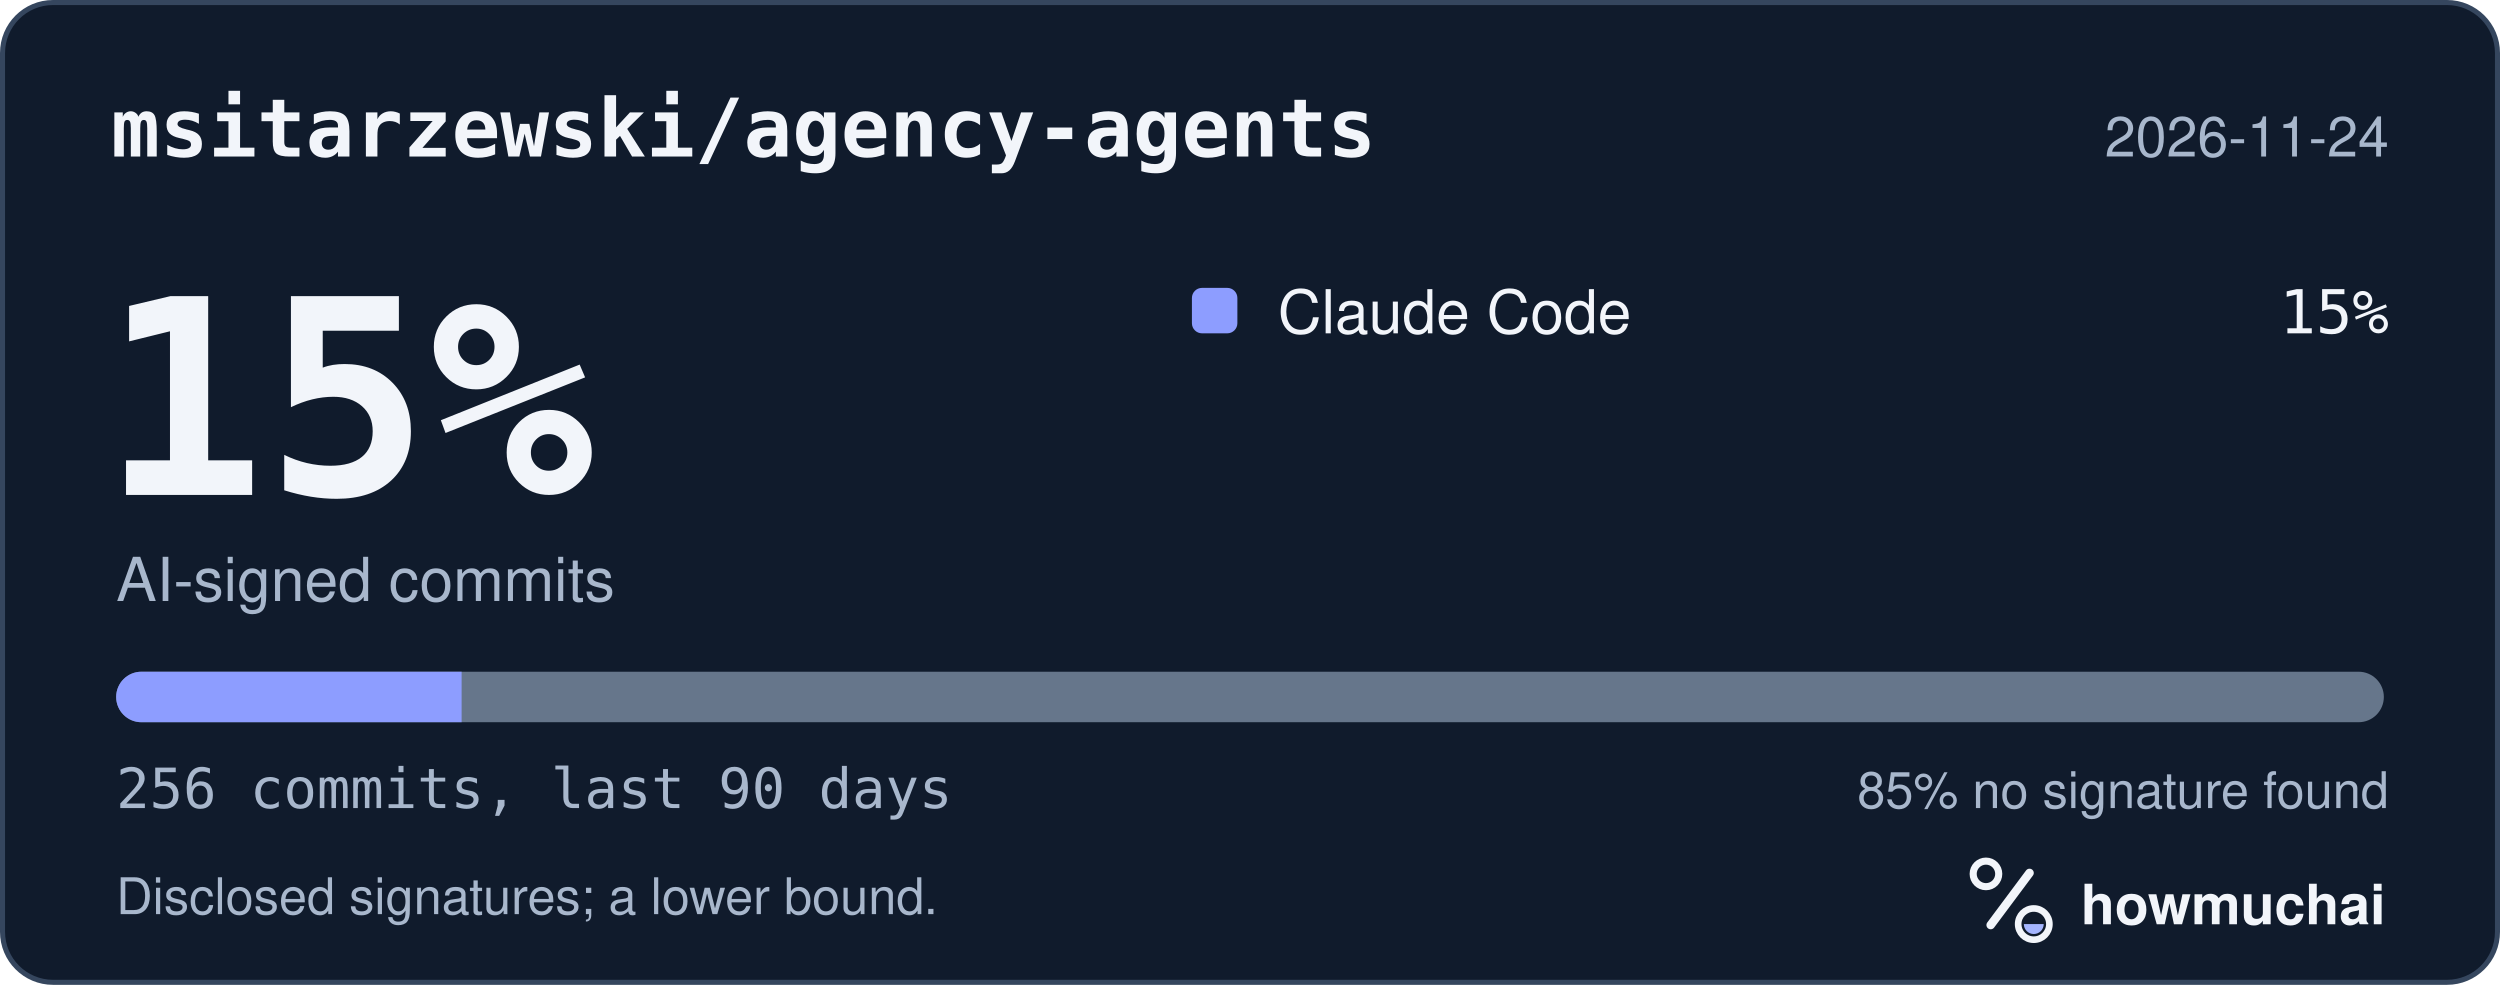
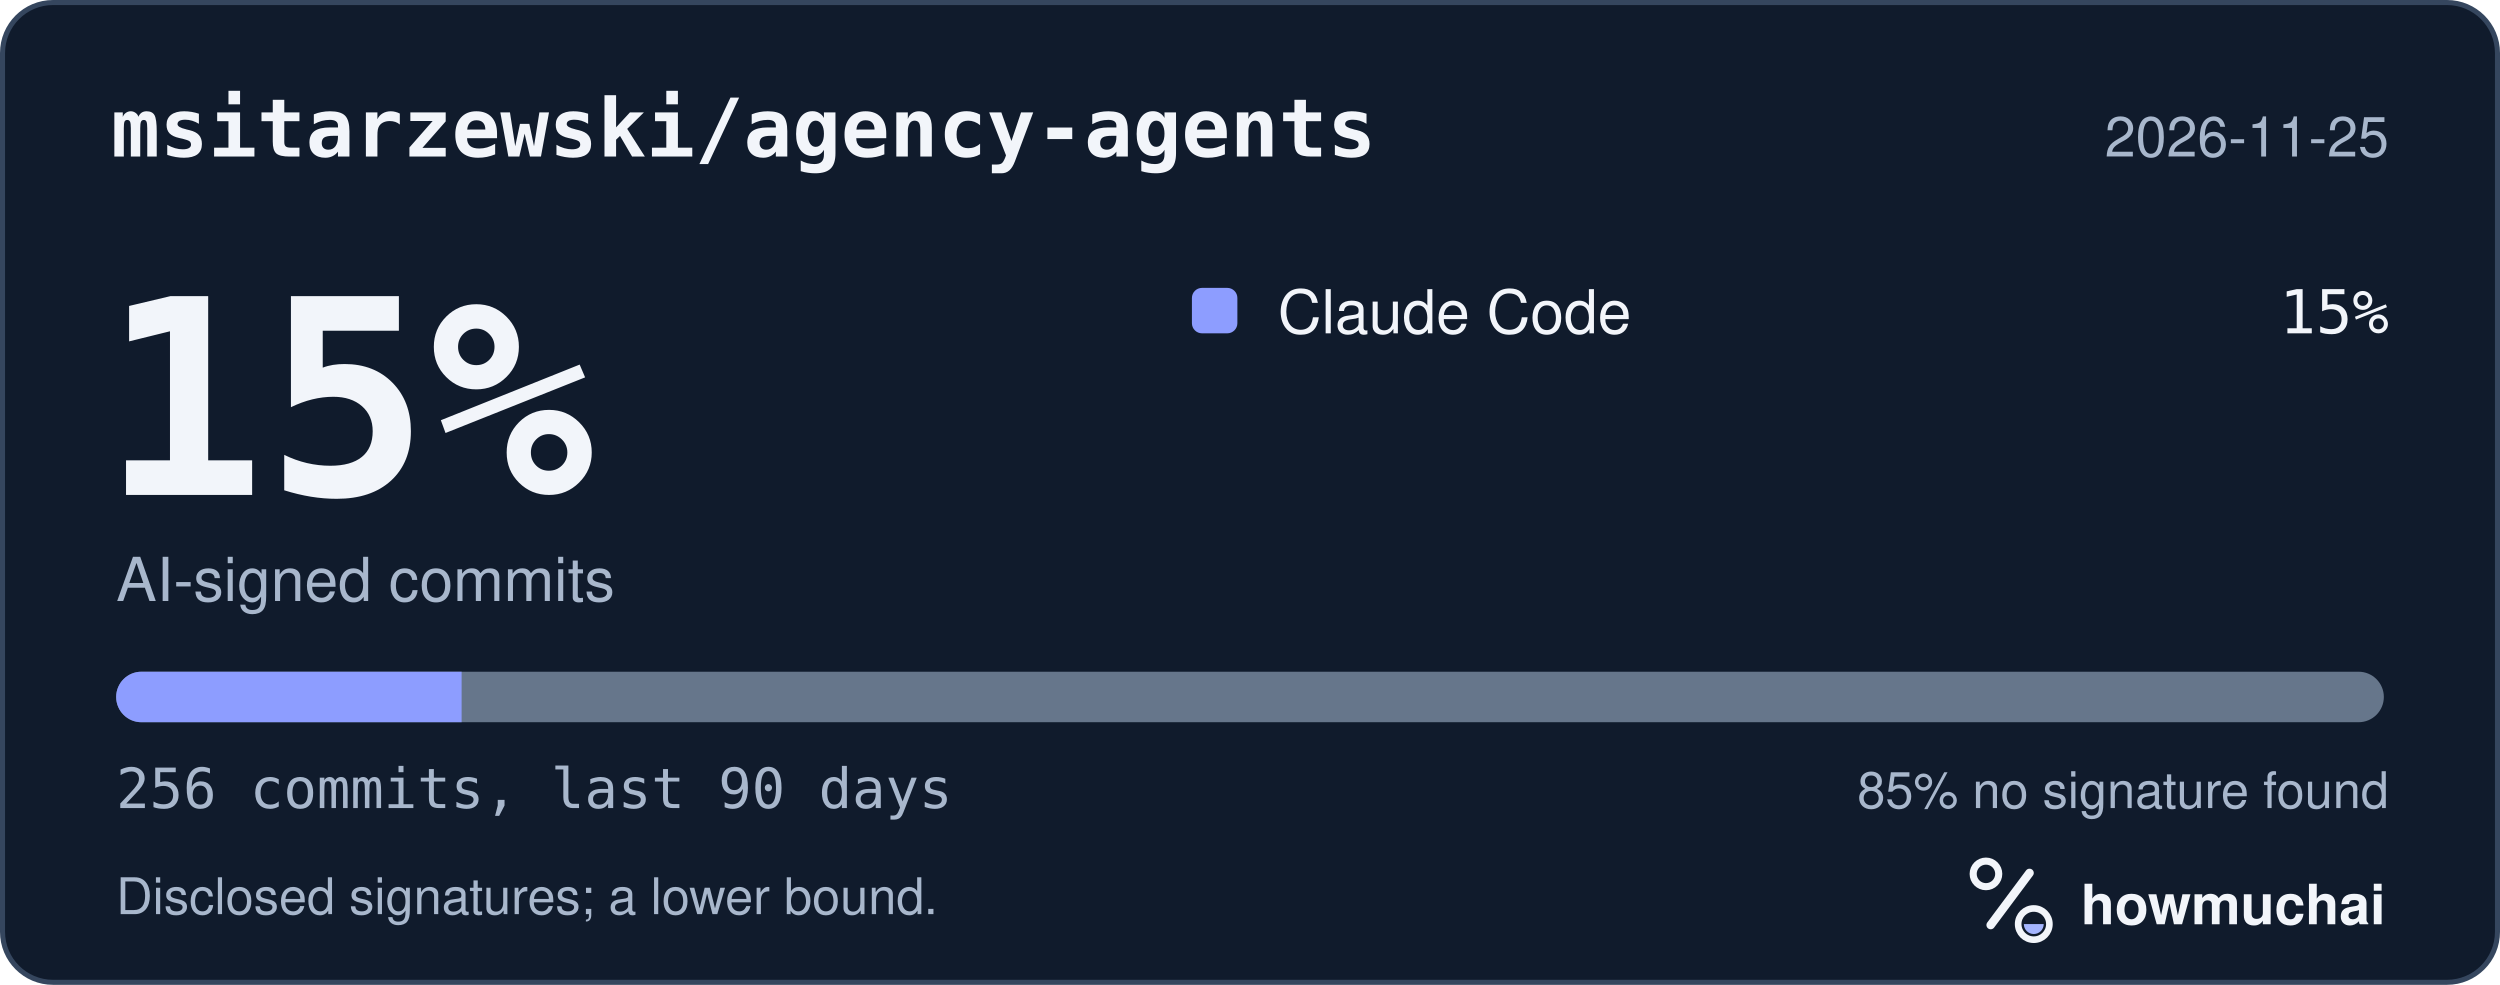
<svg xmlns="http://www.w3.org/2000/svg" width="495" height="195" viewBox="0 0 495 195" role="img" aria-labelledby="hm-t hm-d">
  <rect x="0.5" y="0.5" width="494" height="194" rx="10" fill="#101B2C" stroke="#35465E" />
  <text x="22" y="31" fill="#F2F5FA" font-family="ui-monospace, SF Mono, Menlo, Consolas, IBM Plex Mono, monospace" font-size="16" font-weight="600">msitarzewski/agency-agents</text>
-   <text x="473" y="31" fill="#A8B7CC" font-family="-apple-system, BlinkMacSystemFont, Segoe UI, Helvetica, Arial, Fira Sans, sans-serif" font-size="11" text-anchor="end">2026-11-24</text>
+   <text x="473" y="31" fill="#A8B7CC" font-family="-apple-system, BlinkMacSystemFont, Segoe UI, Helvetica, Arial, Fira Sans, sans-serif" font-size="11" text-anchor="end">2026-11-25</text>
  <text x="20" y="98" fill="#F2F5FA" font-family="ui-monospace, SF Mono, Menlo, Consolas, IBM Plex Mono, monospace" font-size="54" font-weight="700">15%</text>
  <text x="23" y="119" fill="#A8B7CC" font-family="-apple-system, BlinkMacSystemFont, Segoe UI, Helvetica, Arial, Fira Sans, sans-serif" font-size="12">AI-signed commits</text>
  <rect x="236" y="57" width="9" height="9" rx="2" fill="#8D9DFF" />
  <text x="253" y="66" fill="#F2F5FA" font-family="-apple-system, BlinkMacSystemFont, Segoe UI, Helvetica, Arial, Fira Sans, sans-serif" font-size="12">Claude Code</text>
  <text x="473" y="66" fill="#F2F5FA" font-family="ui-monospace, SF Mono, Menlo, Consolas, IBM Plex Mono, monospace" font-size="12" text-anchor="end">15%</text>
  <defs>
    <clipPath id="hm-bar">
      <rect x="23" y="133" width="449" height="10" rx="5" />
    </clipPath>
  </defs>
  <rect x="23" y="133" width="449" height="10" rx="5" fill="#66768B" />
  <g clip-path="url(#hm-bar)">
    <rect x="23.00" y="133" width="68.40" height="10" fill="#8D9DFF" />
  </g>
  <text x="23" y="160" fill="#A8B7CC" font-family="ui-monospace, SF Mono, Menlo, Consolas, IBM Plex Mono, monospace" font-size="11">256 commits, last 90 days</text>
  <text x="473" y="160" fill="#A8B7CC" font-family="-apple-system, BlinkMacSystemFont, Segoe UI, Helvetica, Arial, Fira Sans, sans-serif" font-size="10" text-anchor="end">85% no signature found</text>
  <text x="23" y="181" fill="#A8B7CC" font-family="-apple-system, BlinkMacSystemFont, Segoe UI, Helvetica, Arial, Fira Sans, sans-serif" font-size="10">Disclosed signatures; a lower bound.</text>
  <g transform="translate(386 166) scale(0.046875)">
    <circle cx="154" cy="150" r="54" fill="none" stroke="#F2F5FA" stroke-width="30" />
    <path d="M174 366 338 146" fill="none" stroke="#F2F5FA" stroke-width="36" stroke-linecap="round" />
    <circle cx="356" cy="362" r="66" fill="none" stroke="#F2F5FA" stroke-width="28" />
    <path d="M314 362a42 42 0 0 0 84 0Z" fill="#A4B5FF" />
  </g>
  <text x="412" y="183" fill="#F2F5FA" font-family="-apple-system, BlinkMacSystemFont, Segoe UI, Helvetica, Arial, Fira Sans, sans-serif" font-size="11" font-weight="650">howmuchai</text>
</svg>
